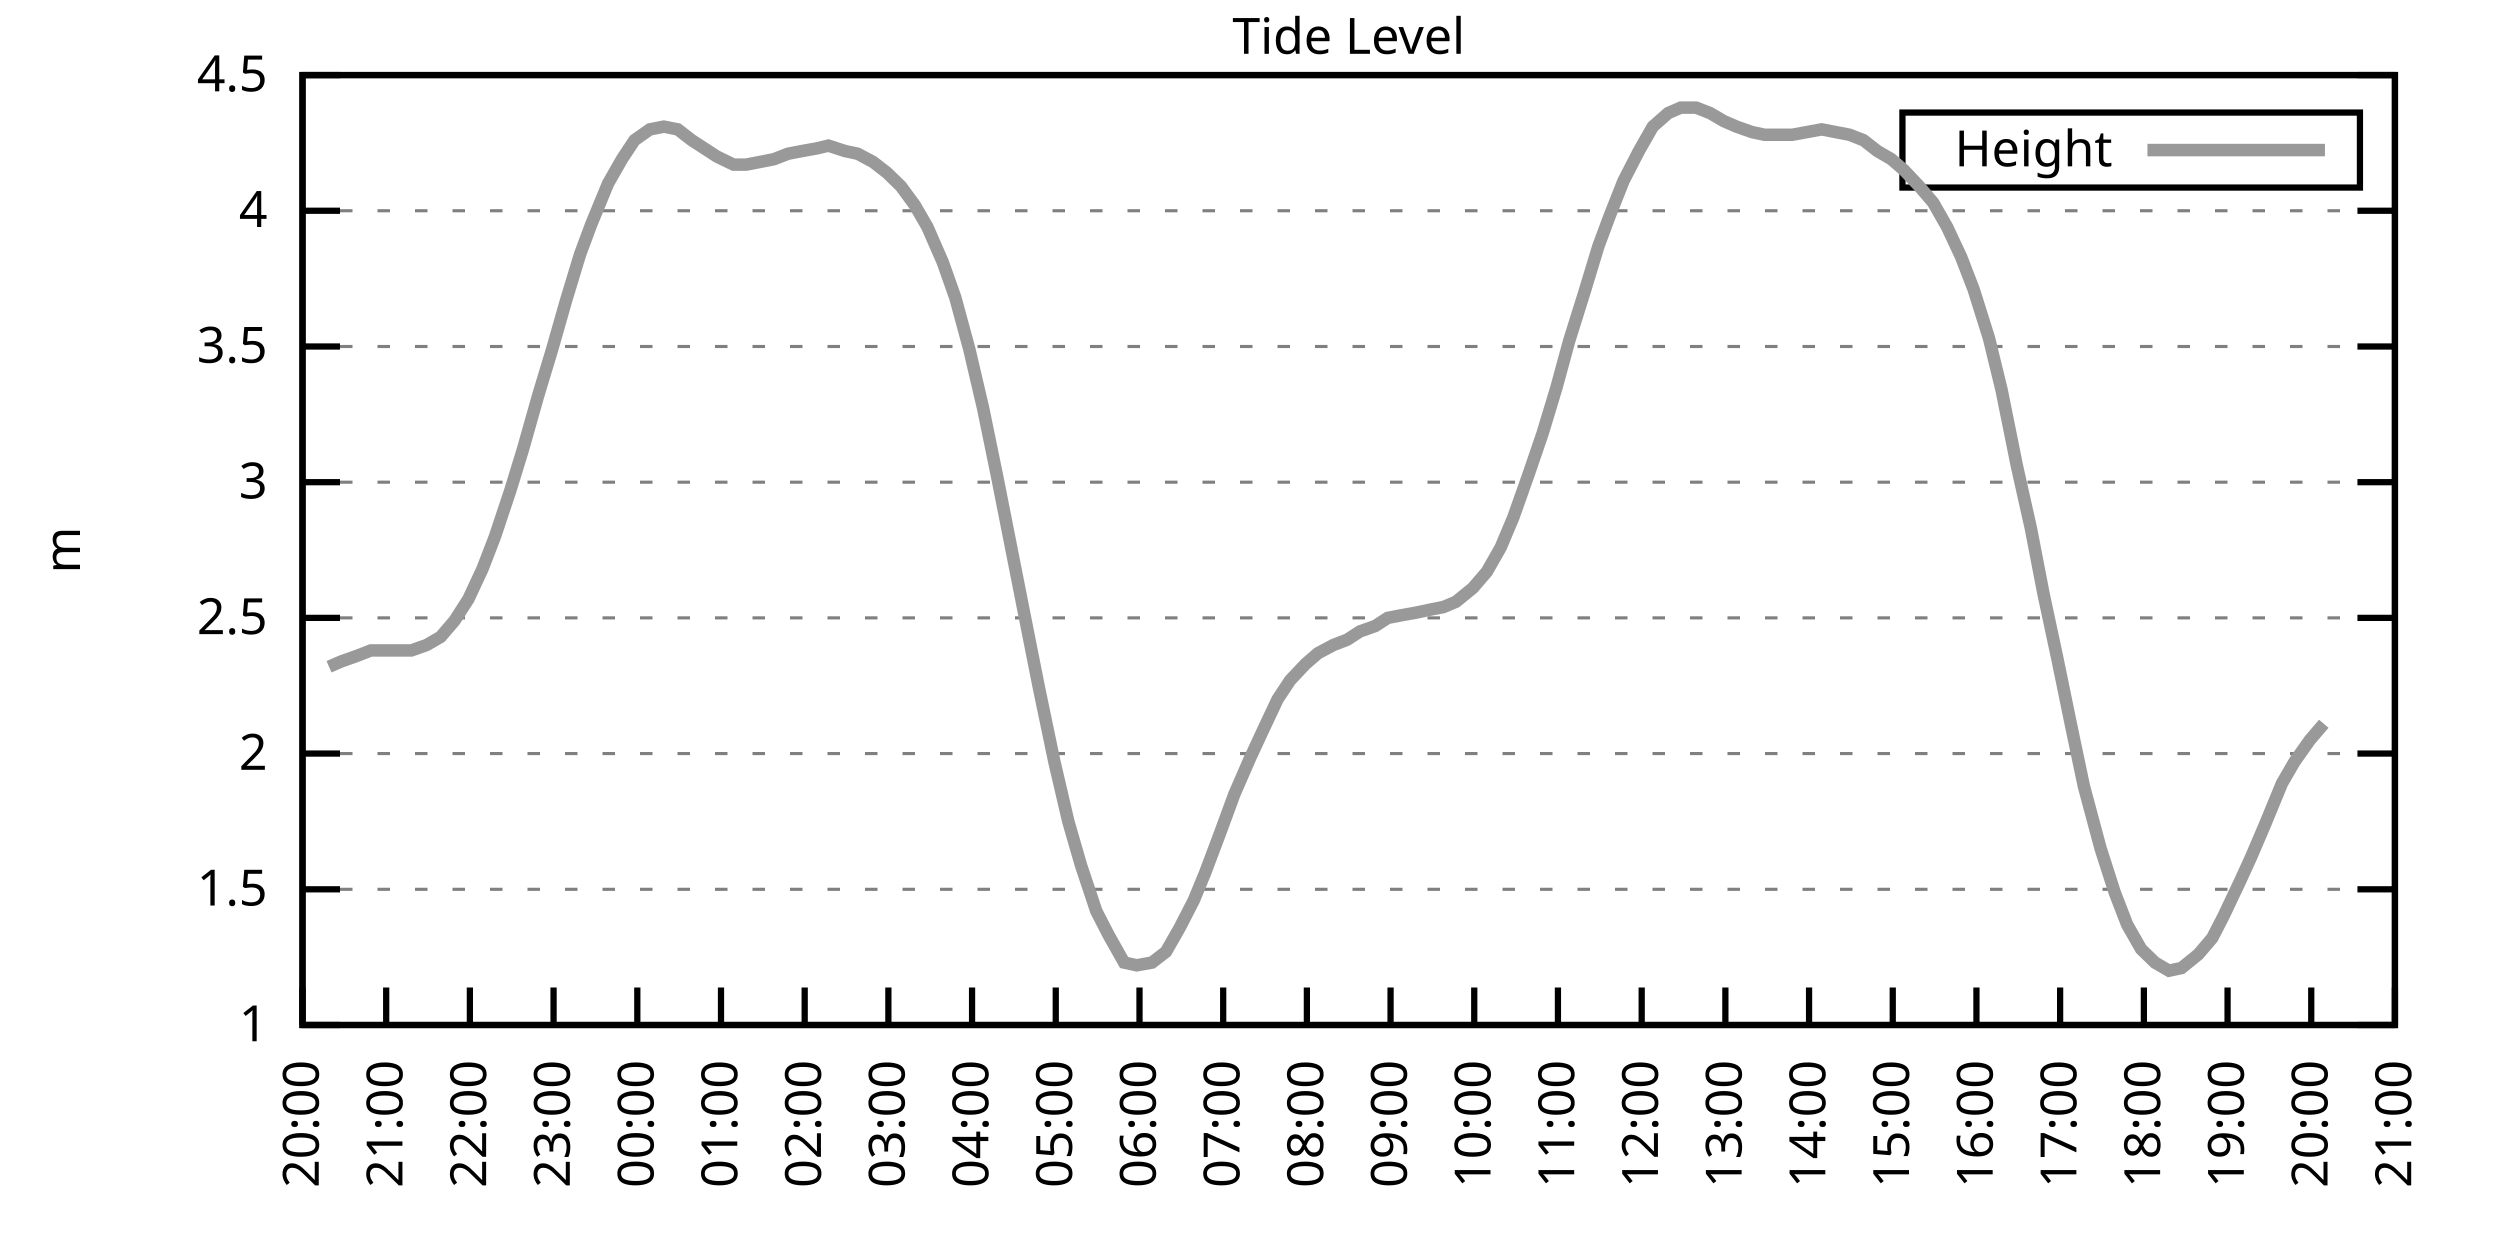
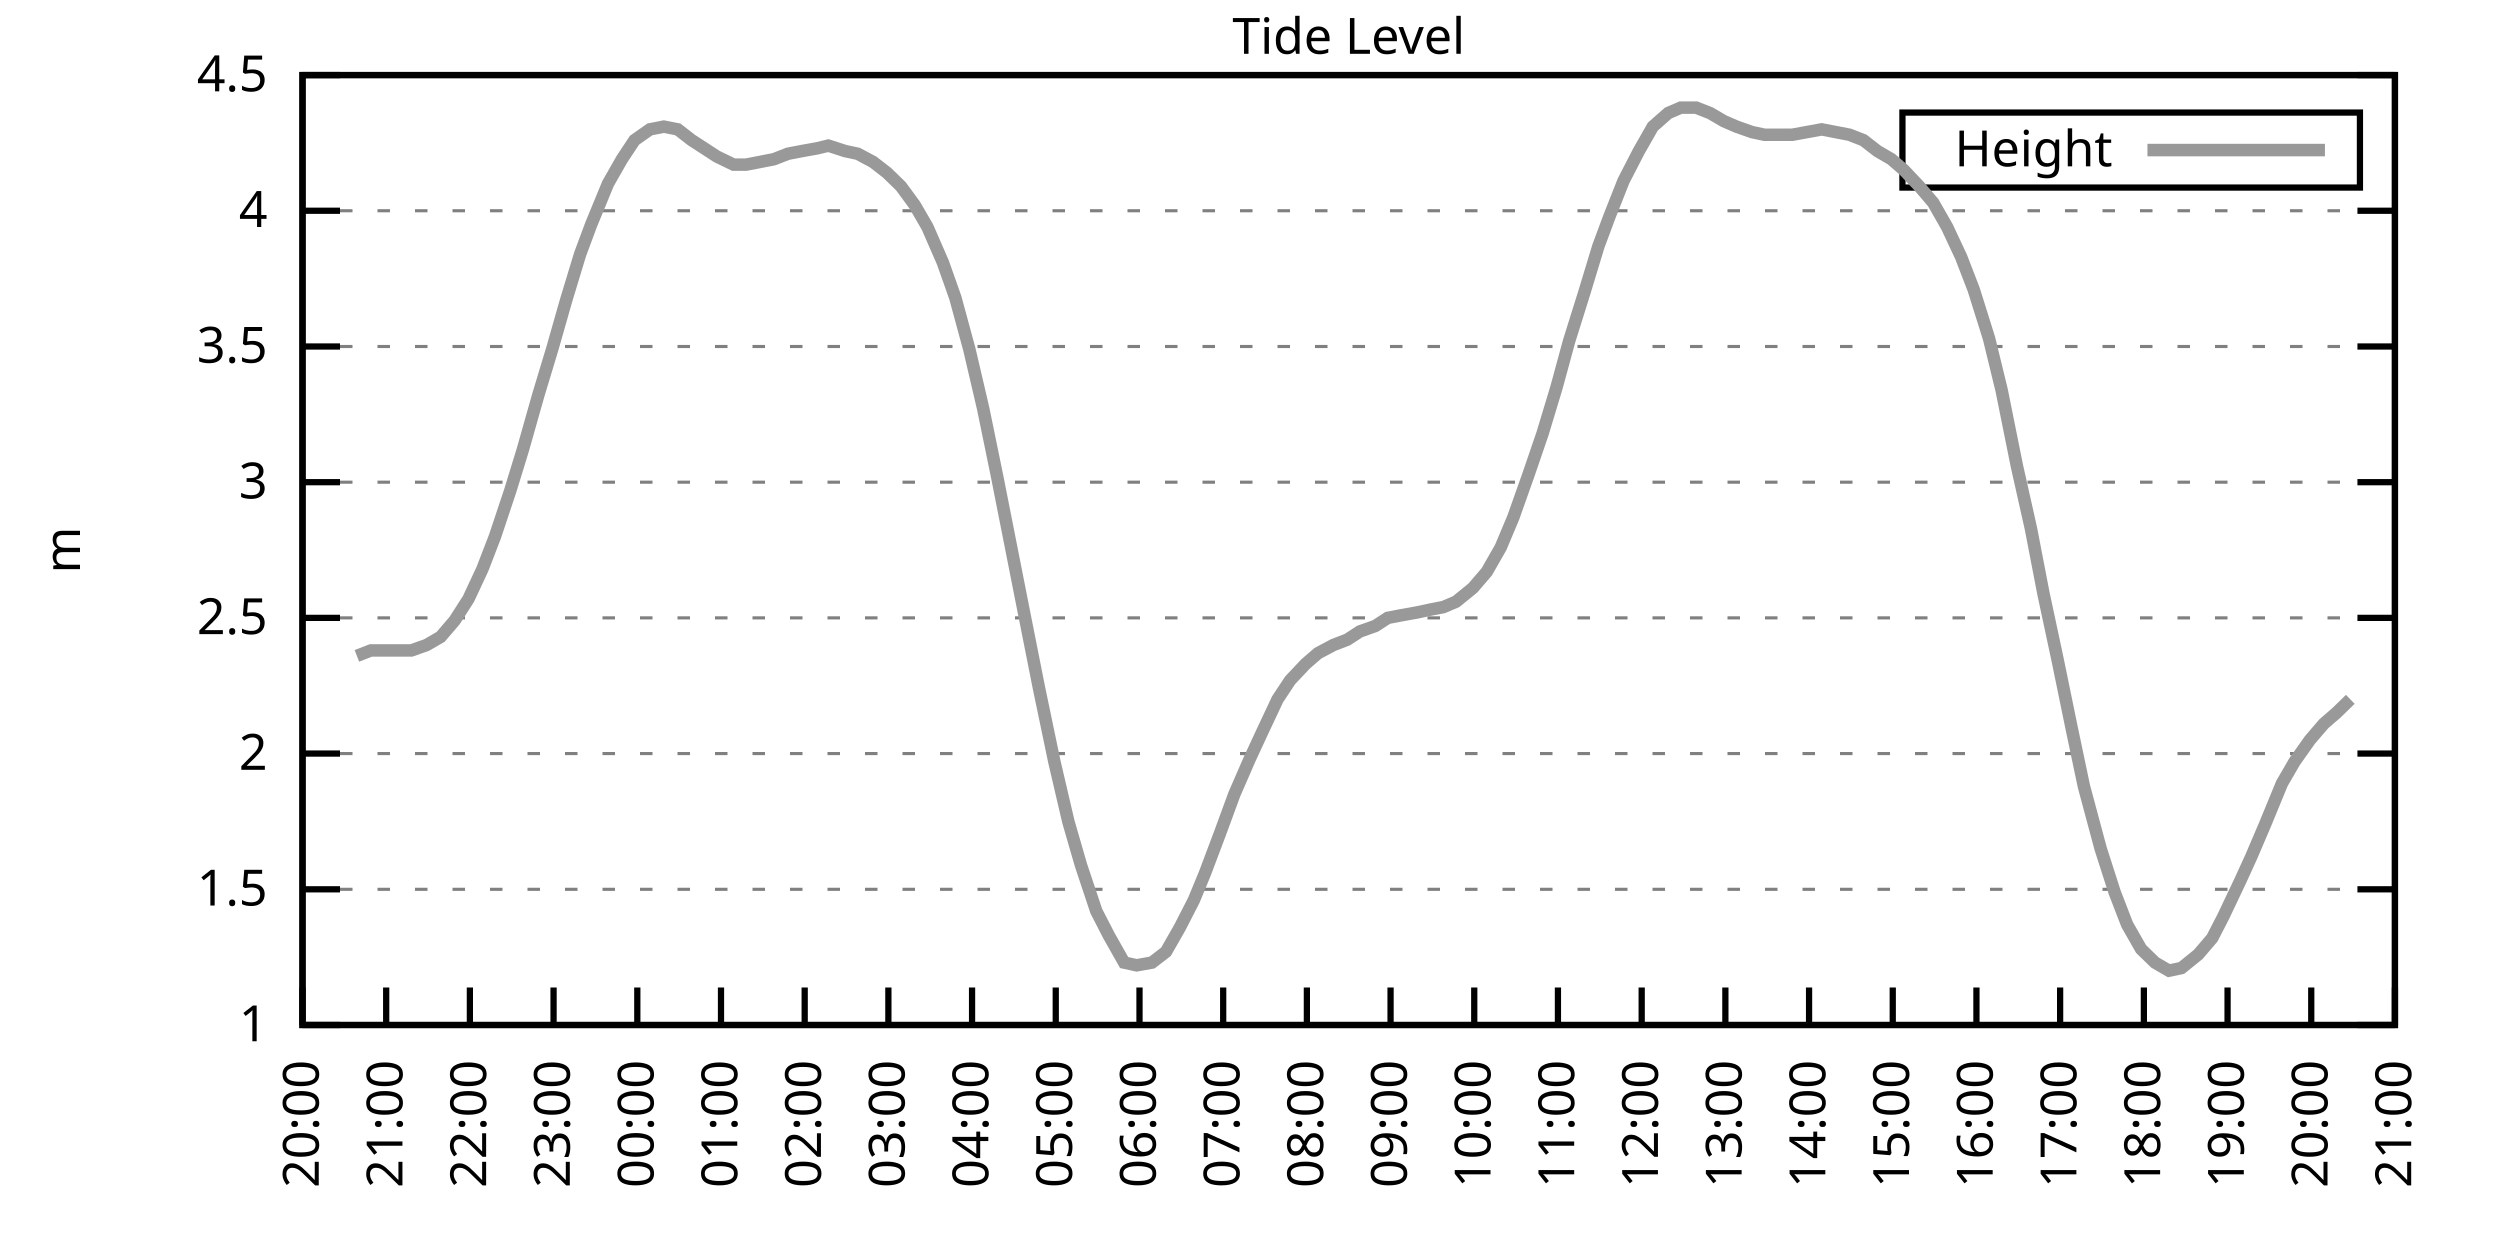
<svg xmlns="http://www.w3.org/2000/svg" xmlns:xlink="http://www.w3.org/1999/xlink" width="400" height="200" viewBox="0 0 400 200">
  <g id="gnuplot_canvas">
    <rect x="0" y="0" width="400" height="200" fill="none" />
    <defs>
      <circle id="gpDot" r="0.5" stroke-width="0.5" stroke="currentColor" />
      <path id="gpPt0" stroke-width="0.333" stroke="currentColor" d="M-1,0 h2 M0,-1 v2" />
      <path id="gpPt1" stroke-width="0.333" stroke="currentColor" d="M-1,-1 L1,1 M1,-1 L-1,1" />
      <path id="gpPt2" stroke-width="0.333" stroke="currentColor" d="M-1,0 L1,0 M0,-1 L0,1 M-1,-1 L1,1 M-1,1 L1,-1" />
      <rect id="gpPt3" stroke-width="0.333" stroke="currentColor" x="-1" y="-1" width="2" height="2" />
      <rect id="gpPt4" stroke-width="0.333" stroke="currentColor" fill="currentColor" x="-1" y="-1" width="2" height="2" />
      <circle id="gpPt5" stroke-width="0.333" stroke="currentColor" cx="0" cy="0" r="1" />
      <use xlink:href="#gpPt5" id="gpPt6" fill="currentColor" stroke="none" />
      <path id="gpPt7" stroke-width="0.333" stroke="currentColor" d="M0,-1.33 L-1.33,0.67 L1.33,0.67 z" />
      <use xlink:href="#gpPt7" id="gpPt8" fill="currentColor" stroke="none" />
      <use xlink:href="#gpPt7" id="gpPt9" stroke="currentColor" transform="rotate(180)" />
      <use xlink:href="#gpPt9" id="gpPt10" fill="currentColor" stroke="none" />
      <use xlink:href="#gpPt3" id="gpPt11" stroke="currentColor" transform="rotate(45)" />
      <use xlink:href="#gpPt11" id="gpPt12" fill="currentColor" stroke="none" />
      <path id="gpPt13" stroke-width="0.333" stroke="currentColor" d="M0,1.330 L1.265,0.411 L0.782,-1.067 L-0.782,-1.076 L-1.265,0.411 z" />
      <use xlink:href="#gpPt13" id="gpPt14" fill="currentColor" stroke="none" />
      <filter id="textbox" filterUnits="objectBoundingBox" x="0" y="0" height="1" width="1">
        <feFlood flood-color="white" flood-opacity="1" result="bgnd" />
        <feComposite in="SourceGraphic" in2="bgnd" operator="atop" />
      </filter>
      <filter id="greybox" filterUnits="objectBoundingBox" x="0" y="0" height="1" width="1">
        <feFlood flood-color="lightgrey" flood-opacity="1" result="grey" />
        <feComposite in="SourceGraphic" in2="grey" operator="atop" />
      </filter>
    </defs>
    <g fill="none" color="white" stroke="currentColor" stroke-width="1.00" stroke-linecap="butt" stroke-linejoin="miter">
</g>
    <g fill="none" color="black" stroke="currentColor" stroke-width="1.00" stroke-linecap="butt" stroke-linejoin="miter">
      <g stroke="none" shape-rendering="crispEdges">
        <polygon fill="rgb(255, 255, 255)" points="48.40,164.00 383.18,164.00 383.18,12.02 48.40,12.02 " />
      </g>
    </g>
    <g fill="none" color="black" stroke="currentColor" stroke-width="1.00" stroke-linecap="butt" stroke-linejoin="miter">
</g>
    <g fill="none" color="black" stroke="black" stroke-width="0.50" stroke-linecap="butt" stroke-linejoin="miter">
</g>
    <g fill="none" color="gray" stroke="currentColor" stroke-width="0.50" stroke-linecap="butt" stroke-linejoin="miter">
      <path stroke="gray" stroke-dasharray="2,4" class="gridline" d="M48.40,164.00 L383.19,164.00  " />
    </g>
    <g fill="none" color="gray" stroke="gray" stroke-width="1.00" stroke-linecap="butt" stroke-linejoin="miter">
</g>
    <g fill="none" color="black" stroke="currentColor" stroke-width="1.00" stroke-linecap="butt" stroke-linejoin="miter">
      <path stroke="black" d="M48.40,164.00 L54.40,164.00 M383.19,164.00 L377.19,164.00  " />
      <g transform="translate(42.80,166.60)" stroke="none" fill="black" font-family="Sans" font-size="8.00" text-anchor="end">
        <text>
          <tspan font-family="Sans"> 1</tspan>
        </text>
      </g>
    </g>
    <g fill="none" color="black" stroke="currentColor" stroke-width="1.00" stroke-linecap="butt" stroke-linejoin="miter">
</g>
    <g fill="none" color="black" stroke="black" stroke-width="0.50" stroke-linecap="butt" stroke-linejoin="miter">
</g>
    <g fill="none" color="gray" stroke="currentColor" stroke-width="0.50" stroke-linecap="butt" stroke-linejoin="miter">
      <path stroke="gray" stroke-dasharray="2,4" class="gridline" d="M48.40,142.29 L383.19,142.29  " />
    </g>
    <g fill="none" color="gray" stroke="gray" stroke-width="1.00" stroke-linecap="butt" stroke-linejoin="miter">
</g>
    <g fill="none" color="black" stroke="currentColor" stroke-width="1.00" stroke-linecap="butt" stroke-linejoin="miter">
      <path stroke="black" d="M48.40,142.29 L54.40,142.29 M383.19,142.29 L377.19,142.29  " />
      <g transform="translate(42.80,144.89)" stroke="none" fill="black" font-family="Sans" font-size="8.00" text-anchor="end">
        <text>
          <tspan font-family="Sans"> 1.5</tspan>
        </text>
      </g>
    </g>
    <g fill="none" color="black" stroke="currentColor" stroke-width="1.00" stroke-linecap="butt" stroke-linejoin="miter">
</g>
    <g fill="none" color="black" stroke="black" stroke-width="0.50" stroke-linecap="butt" stroke-linejoin="miter">
</g>
    <g fill="none" color="gray" stroke="currentColor" stroke-width="0.50" stroke-linecap="butt" stroke-linejoin="miter">
      <path stroke="gray" stroke-dasharray="2,4" class="gridline" d="M48.40,120.57 L383.19,120.57  " />
    </g>
    <g fill="none" color="gray" stroke="gray" stroke-width="1.00" stroke-linecap="butt" stroke-linejoin="miter">
</g>
    <g fill="none" color="black" stroke="currentColor" stroke-width="1.00" stroke-linecap="butt" stroke-linejoin="miter">
      <path stroke="black" d="M48.40,120.57 L54.40,120.57 M383.19,120.57 L377.19,120.57  " />
      <g transform="translate(42.80,123.17)" stroke="none" fill="black" font-family="Sans" font-size="8.00" text-anchor="end">
        <text>
          <tspan font-family="Sans"> 2</tspan>
        </text>
      </g>
    </g>
    <g fill="none" color="black" stroke="currentColor" stroke-width="1.00" stroke-linecap="butt" stroke-linejoin="miter">
</g>
    <g fill="none" color="black" stroke="black" stroke-width="0.50" stroke-linecap="butt" stroke-linejoin="miter">
</g>
    <g fill="none" color="gray" stroke="currentColor" stroke-width="0.50" stroke-linecap="butt" stroke-linejoin="miter">
      <path stroke="gray" stroke-dasharray="2,4" class="gridline" d="M48.40,98.86 L383.19,98.86  " />
    </g>
    <g fill="none" color="gray" stroke="gray" stroke-width="1.00" stroke-linecap="butt" stroke-linejoin="miter">
</g>
    <g fill="none" color="black" stroke="currentColor" stroke-width="1.00" stroke-linecap="butt" stroke-linejoin="miter">
      <path stroke="black" d="M48.40,98.86 L54.40,98.86 M383.19,98.86 L377.19,98.86  " />
      <g transform="translate(42.80,101.46)" stroke="none" fill="black" font-family="Sans" font-size="8.00" text-anchor="end">
        <text>
          <tspan font-family="Sans"> 2.5</tspan>
        </text>
      </g>
    </g>
    <g fill="none" color="black" stroke="currentColor" stroke-width="1.00" stroke-linecap="butt" stroke-linejoin="miter">
</g>
    <g fill="none" color="black" stroke="black" stroke-width="0.50" stroke-linecap="butt" stroke-linejoin="miter">
</g>
    <g fill="none" color="gray" stroke="currentColor" stroke-width="0.50" stroke-linecap="butt" stroke-linejoin="miter">
      <path stroke="gray" stroke-dasharray="2,4" class="gridline" d="M48.40,77.15 L383.19,77.15  " />
    </g>
    <g fill="none" color="gray" stroke="gray" stroke-width="1.00" stroke-linecap="butt" stroke-linejoin="miter">
</g>
    <g fill="none" color="black" stroke="currentColor" stroke-width="1.00" stroke-linecap="butt" stroke-linejoin="miter">
      <path stroke="black" d="M48.40,77.15 L54.40,77.15 M383.19,77.15 L377.19,77.15  " />
      <g transform="translate(42.80,79.75)" stroke="none" fill="black" font-family="Sans" font-size="8.00" text-anchor="end">
        <text>
          <tspan font-family="Sans"> 3</tspan>
        </text>
      </g>
    </g>
    <g fill="none" color="black" stroke="currentColor" stroke-width="1.00" stroke-linecap="butt" stroke-linejoin="miter">
</g>
    <g fill="none" color="black" stroke="black" stroke-width="0.50" stroke-linecap="butt" stroke-linejoin="miter">
</g>
    <g fill="none" color="gray" stroke="currentColor" stroke-width="0.50" stroke-linecap="butt" stroke-linejoin="miter">
      <path stroke="gray" stroke-dasharray="2,4" class="gridline" d="M48.40,55.44 L383.19,55.44  " />
    </g>
    <g fill="none" color="gray" stroke="gray" stroke-width="1.00" stroke-linecap="butt" stroke-linejoin="miter">
</g>
    <g fill="none" color="black" stroke="currentColor" stroke-width="1.00" stroke-linecap="butt" stroke-linejoin="miter">
      <path stroke="black" d="M48.40,55.44 L54.40,55.44 M383.19,55.44 L377.19,55.44  " />
      <g transform="translate(42.80,58.04)" stroke="none" fill="black" font-family="Sans" font-size="8.00" text-anchor="end">
        <text>
          <tspan font-family="Sans"> 3.5</tspan>
        </text>
      </g>
    </g>
    <g fill="none" color="black" stroke="currentColor" stroke-width="1.00" stroke-linecap="butt" stroke-linejoin="miter">
</g>
    <g fill="none" color="black" stroke="black" stroke-width="0.50" stroke-linecap="butt" stroke-linejoin="miter">
</g>
    <g fill="none" color="gray" stroke="currentColor" stroke-width="0.50" stroke-linecap="butt" stroke-linejoin="miter">
      <path stroke="gray" stroke-dasharray="2,4" class="gridline" d="M48.40,33.72 L383.19,33.72  " />
    </g>
    <g fill="none" color="gray" stroke="gray" stroke-width="1.00" stroke-linecap="butt" stroke-linejoin="miter">
</g>
    <g fill="none" color="black" stroke="currentColor" stroke-width="1.00" stroke-linecap="butt" stroke-linejoin="miter">
      <path stroke="black" d="M48.40,33.72 L54.40,33.72 M383.19,33.72 L377.19,33.72  " />
      <g transform="translate(42.80,36.32)" stroke="none" fill="black" font-family="Sans" font-size="8.00" text-anchor="end">
        <text>
          <tspan font-family="Sans"> 4</tspan>
        </text>
      </g>
    </g>
    <g fill="none" color="black" stroke="currentColor" stroke-width="1.00" stroke-linecap="butt" stroke-linejoin="miter">
</g>
    <g fill="none" color="black" stroke="black" stroke-width="0.50" stroke-linecap="butt" stroke-linejoin="miter">
</g>
    <g fill="none" color="gray" stroke="currentColor" stroke-width="0.50" stroke-linecap="butt" stroke-linejoin="miter">
      <path stroke="gray" stroke-dasharray="2,4" class="gridline" d="M48.40,12.01 L383.19,12.01  " />
    </g>
    <g fill="none" color="gray" stroke="gray" stroke-width="1.00" stroke-linecap="butt" stroke-linejoin="miter">
</g>
    <g fill="none" color="black" stroke="currentColor" stroke-width="1.00" stroke-linecap="butt" stroke-linejoin="miter">
      <path stroke="black" d="M48.40,12.01 L54.40,12.01 M383.19,12.01 L377.19,12.01  " />
      <g transform="translate(42.80,14.61)" stroke="none" fill="black" font-family="Sans" font-size="8.00" text-anchor="end">
        <text>
          <tspan font-family="Sans"> 4.5</tspan>
        </text>
      </g>
    </g>
    <g fill="none" color="black" stroke="currentColor" stroke-width="1.00" stroke-linecap="butt" stroke-linejoin="miter">
      <path stroke="black" d="M48.40,164.00 L48.40,158.00  " />
      <g transform="translate(51.00,169.60) rotate(270.00)" stroke="none" fill="black" font-family="Sans" font-size="8.00" text-anchor="end">
        <text>
          <tspan font-family="Sans">20:00</tspan>
        </text>
      </g>
    </g>
    <g fill="none" color="black" stroke="currentColor" stroke-width="1.00" stroke-linecap="butt" stroke-linejoin="miter">
      <path stroke="black" d="M61.79,164.00 L61.79,158.00  " />
      <g transform="translate(64.39,169.60) rotate(270.00)" stroke="none" fill="black" font-family="Sans" font-size="8.00" text-anchor="end">
        <text>
          <tspan font-family="Sans">21:00</tspan>
        </text>
      </g>
    </g>
    <g fill="none" color="black" stroke="currentColor" stroke-width="1.00" stroke-linecap="butt" stroke-linejoin="miter">
      <path stroke="black" d="M75.18,164.00 L75.18,158.00  " />
      <g transform="translate(77.78,169.60) rotate(270.00)" stroke="none" fill="black" font-family="Sans" font-size="8.00" text-anchor="end">
        <text>
          <tspan font-family="Sans">22:00</tspan>
        </text>
      </g>
    </g>
    <g fill="none" color="black" stroke="currentColor" stroke-width="1.00" stroke-linecap="butt" stroke-linejoin="miter">
      <path stroke="black" d="M88.57,164.00 L88.57,158.00  " />
      <g transform="translate(91.17,169.60) rotate(270.00)" stroke="none" fill="black" font-family="Sans" font-size="8.00" text-anchor="end">
        <text>
          <tspan font-family="Sans">23:00</tspan>
        </text>
      </g>
    </g>
    <g fill="none" color="black" stroke="currentColor" stroke-width="1.00" stroke-linecap="butt" stroke-linejoin="miter">
      <path stroke="black" d="M101.97,164.00 L101.97,158.00  " />
      <g transform="translate(104.57,169.60) rotate(270.00)" stroke="none" fill="black" font-family="Sans" font-size="8.00" text-anchor="end">
        <text>
          <tspan font-family="Sans">00:00</tspan>
        </text>
      </g>
    </g>
    <g fill="none" color="black" stroke="currentColor" stroke-width="1.00" stroke-linecap="butt" stroke-linejoin="miter">
      <path stroke="black" d="M115.36,164.00 L115.36,158.00  " />
      <g transform="translate(117.96,169.60) rotate(270.00)" stroke="none" fill="black" font-family="Sans" font-size="8.00" text-anchor="end">
        <text>
          <tspan font-family="Sans">01:00</tspan>
        </text>
      </g>
    </g>
    <g fill="none" color="black" stroke="currentColor" stroke-width="1.00" stroke-linecap="butt" stroke-linejoin="miter">
      <path stroke="black" d="M128.75,164.00 L128.75,158.00  " />
      <g transform="translate(131.35,169.60) rotate(270.00)" stroke="none" fill="black" font-family="Sans" font-size="8.00" text-anchor="end">
        <text>
          <tspan font-family="Sans">02:00</tspan>
        </text>
      </g>
    </g>
    <g fill="none" color="black" stroke="currentColor" stroke-width="1.00" stroke-linecap="butt" stroke-linejoin="miter">
      <path stroke="black" d="M142.14,164.00 L142.14,158.00  " />
      <g transform="translate(144.74,169.60) rotate(270.00)" stroke="none" fill="black" font-family="Sans" font-size="8.00" text-anchor="end">
        <text>
          <tspan font-family="Sans">03:00</tspan>
        </text>
      </g>
    </g>
    <g fill="none" color="black" stroke="currentColor" stroke-width="1.00" stroke-linecap="butt" stroke-linejoin="miter">
      <path stroke="black" d="M155.53,164.00 L155.53,158.00  " />
      <g transform="translate(158.13,169.60) rotate(270.00)" stroke="none" fill="black" font-family="Sans" font-size="8.00" text-anchor="end">
        <text>
          <tspan font-family="Sans">04:00</tspan>
        </text>
      </g>
    </g>
    <g fill="none" color="black" stroke="currentColor" stroke-width="1.00" stroke-linecap="butt" stroke-linejoin="miter">
      <path stroke="black" d="M168.92,164.00 L168.92,158.00  " />
      <g transform="translate(171.52,169.60) rotate(270.00)" stroke="none" fill="black" font-family="Sans" font-size="8.00" text-anchor="end">
        <text>
          <tspan font-family="Sans">05:00</tspan>
        </text>
      </g>
    </g>
    <g fill="none" color="black" stroke="currentColor" stroke-width="1.00" stroke-linecap="butt" stroke-linejoin="miter">
      <path stroke="black" d="M182.32,164.00 L182.32,158.00  " />
      <g transform="translate(184.92,169.60) rotate(270.00)" stroke="none" fill="black" font-family="Sans" font-size="8.00" text-anchor="end">
        <text>
          <tspan font-family="Sans">06:00</tspan>
        </text>
      </g>
    </g>
    <g fill="none" color="black" stroke="currentColor" stroke-width="1.00" stroke-linecap="butt" stroke-linejoin="miter">
      <path stroke="black" d="M195.71,164.00 L195.71,158.00  " />
      <g transform="translate(198.31,169.60) rotate(270.00)" stroke="none" fill="black" font-family="Sans" font-size="8.00" text-anchor="end">
        <text>
          <tspan font-family="Sans">07:00</tspan>
        </text>
      </g>
    </g>
    <g fill="none" color="black" stroke="currentColor" stroke-width="1.00" stroke-linecap="butt" stroke-linejoin="miter">
      <path stroke="black" d="M209.10,164.00 L209.10,158.00  " />
      <g transform="translate(211.70,169.60) rotate(270.00)" stroke="none" fill="black" font-family="Sans" font-size="8.00" text-anchor="end">
        <text>
          <tspan font-family="Sans">08:00</tspan>
        </text>
      </g>
    </g>
    <g fill="none" color="black" stroke="currentColor" stroke-width="1.00" stroke-linecap="butt" stroke-linejoin="miter">
      <path stroke="black" d="M222.49,164.00 L222.49,158.00  " />
      <g transform="translate(225.09,169.60) rotate(270.00)" stroke="none" fill="black" font-family="Sans" font-size="8.00" text-anchor="end">
        <text>
          <tspan font-family="Sans">09:00</tspan>
        </text>
      </g>
    </g>
    <g fill="none" color="black" stroke="currentColor" stroke-width="1.00" stroke-linecap="butt" stroke-linejoin="miter">
      <path stroke="black" d="M235.88,164.00 L235.88,158.00  " />
      <g transform="translate(238.48,169.60) rotate(270.00)" stroke="none" fill="black" font-family="Sans" font-size="8.00" text-anchor="end">
        <text>
          <tspan font-family="Sans">10:00</tspan>
        </text>
      </g>
    </g>
    <g fill="none" color="black" stroke="currentColor" stroke-width="1.00" stroke-linecap="butt" stroke-linejoin="miter">
      <path stroke="black" d="M249.27,164.00 L249.27,158.00  " />
      <g transform="translate(251.87,169.60) rotate(270.00)" stroke="none" fill="black" font-family="Sans" font-size="8.00" text-anchor="end">
        <text>
          <tspan font-family="Sans">11:00</tspan>
        </text>
      </g>
    </g>
    <g fill="none" color="black" stroke="currentColor" stroke-width="1.00" stroke-linecap="butt" stroke-linejoin="miter">
      <path stroke="black" d="M262.67,164.00 L262.67,158.00  " />
      <g transform="translate(265.27,169.60) rotate(270.00)" stroke="none" fill="black" font-family="Sans" font-size="8.00" text-anchor="end">
        <text>
          <tspan font-family="Sans">12:00</tspan>
        </text>
      </g>
    </g>
    <g fill="none" color="black" stroke="currentColor" stroke-width="1.00" stroke-linecap="butt" stroke-linejoin="miter">
      <path stroke="black" d="M276.06,164.00 L276.06,158.00  " />
      <g transform="translate(278.66,169.60) rotate(270.00)" stroke="none" fill="black" font-family="Sans" font-size="8.00" text-anchor="end">
        <text>
          <tspan font-family="Sans">13:00</tspan>
        </text>
      </g>
    </g>
    <g fill="none" color="black" stroke="currentColor" stroke-width="1.00" stroke-linecap="butt" stroke-linejoin="miter">
      <path stroke="black" d="M289.45,164.00 L289.45,158.00  " />
      <g transform="translate(292.05,169.60) rotate(270.00)" stroke="none" fill="black" font-family="Sans" font-size="8.00" text-anchor="end">
        <text>
          <tspan font-family="Sans">14:00</tspan>
        </text>
      </g>
    </g>
    <g fill="none" color="black" stroke="currentColor" stroke-width="1.00" stroke-linecap="butt" stroke-linejoin="miter">
      <path stroke="black" d="M302.84,164.00 L302.84,158.00  " />
      <g transform="translate(305.44,169.60) rotate(270.00)" stroke="none" fill="black" font-family="Sans" font-size="8.00" text-anchor="end">
        <text>
          <tspan font-family="Sans">15:00</tspan>
        </text>
      </g>
    </g>
    <g fill="none" color="black" stroke="currentColor" stroke-width="1.00" stroke-linecap="butt" stroke-linejoin="miter">
      <path stroke="black" d="M316.23,164.00 L316.23,158.00  " />
      <g transform="translate(318.83,169.60) rotate(270.00)" stroke="none" fill="black" font-family="Sans" font-size="8.00" text-anchor="end">
        <text>
          <tspan font-family="Sans">16:00</tspan>
        </text>
      </g>
    </g>
    <g fill="none" color="black" stroke="currentColor" stroke-width="1.00" stroke-linecap="butt" stroke-linejoin="miter">
      <path stroke="black" d="M329.62,164.00 L329.62,158.00  " />
      <g transform="translate(332.22,169.60) rotate(270.00)" stroke="none" fill="black" font-family="Sans" font-size="8.00" text-anchor="end">
        <text>
          <tspan font-family="Sans">17:00</tspan>
        </text>
      </g>
    </g>
    <g fill="none" color="black" stroke="currentColor" stroke-width="1.00" stroke-linecap="butt" stroke-linejoin="miter">
      <path stroke="black" d="M343.02,164.00 L343.02,158.00  " />
      <g transform="translate(345.62,169.60) rotate(270.00)" stroke="none" fill="black" font-family="Sans" font-size="8.00" text-anchor="end">
        <text>
          <tspan font-family="Sans">18:00</tspan>
        </text>
      </g>
    </g>
    <g fill="none" color="black" stroke="currentColor" stroke-width="1.00" stroke-linecap="butt" stroke-linejoin="miter">
      <path stroke="black" d="M356.41,164.00 L356.41,158.00  " />
      <g transform="translate(359.01,169.60) rotate(270.00)" stroke="none" fill="black" font-family="Sans" font-size="8.00" text-anchor="end">
        <text>
          <tspan font-family="Sans">19:00</tspan>
        </text>
      </g>
    </g>
    <g fill="none" color="black" stroke="currentColor" stroke-width="1.00" stroke-linecap="butt" stroke-linejoin="miter">
      <path stroke="black" d="M369.80,164.00 L369.80,158.00  " />
      <g transform="translate(372.40,169.60) rotate(270.00)" stroke="none" fill="black" font-family="Sans" font-size="8.00" text-anchor="end">
        <text>
          <tspan font-family="Sans">20:00</tspan>
        </text>
      </g>
    </g>
    <g fill="none" color="black" stroke="currentColor" stroke-width="1.00" stroke-linecap="butt" stroke-linejoin="miter">
      <path stroke="black" d="M383.19,164.00 L383.19,158.00  " />
      <g transform="translate(385.79,169.60) rotate(270.00)" stroke="none" fill="black" font-family="Sans" font-size="8.00" text-anchor="end">
        <text>
          <tspan font-family="Sans">21:00</tspan>
        </text>
      </g>
    </g>
    <g fill="none" color="black" stroke="currentColor" stroke-width="1.00" stroke-linecap="butt" stroke-linejoin="miter">
</g>
    <g fill="none" color="black" stroke="currentColor" stroke-width="1.00" stroke-linecap="butt" stroke-linejoin="miter">
      <path stroke="black" d="M48.40,12.01 L48.40,164.00 L383.19,164.00 L383.19,12.01 L48.40,12.01 Z  " />
    </g>
    <g fill="none" color="black" stroke="currentColor" stroke-width="1.00" stroke-linecap="butt" stroke-linejoin="miter">
</g>
    <g fill="none" color="black" stroke="currentColor" stroke-width="1.00" stroke-linecap="butt" stroke-linejoin="miter">
      <path stroke="black" d="M304.39,30.01 L304.39,18.01 L377.59,18.01 L377.59,30.01 L304.39,30.01 Z  " />
    </g>
    <g id="Tide_level_plot_1">
      <g fill="none" color="white" stroke="black" stroke-width="2.00" stroke-linecap="butt" stroke-linejoin="miter">
</g>
      <g fill="none" color="black" stroke="currentColor" stroke-width="2.00" stroke-linecap="butt" stroke-linejoin="miter">
        <g transform="translate(337.99,26.61)" stroke="none" fill="black" font-family="Sans" font-size="8.00" text-anchor="end">
          <text>
            <tspan font-family="Sans">Height</tspan>
          </text>
        </g>
      </g>
      <g fill="none" color="black" stroke="currentColor" stroke-width="2.00" stroke-linecap="butt" stroke-linejoin="miter">
-         <path stroke="rgb(153, 153, 153)" d="M343.59,24.01 L371.99,24.01 M52.64,106.68 L54.65,105.81 L57.10,104.94 L59.34,104.07 L61.35,104.07 L63.80,104.07   L65.81,104.07 L68.26,103.20 L70.50,101.90 L72.73,99.30 L74.96,95.82 L77.19,91.04 L79.20,85.83 L81.66,78.45   L83.66,71.94 L86.12,63.25 L88.35,55.87 L90.58,48.05 L92.82,40.67 L94.60,35.89 L97.28,29.38 L99.51,25.47   L101.52,22.43 L103.98,20.70 L106.21,20.26 L108.44,20.70 L110.67,22.43 L112.68,23.73 L114.69,25.04 L117.37,26.34   L119.38,26.34 L121.61,25.91 L123.84,25.47 L126.07,24.60 L128.30,24.17 L130.76,23.73 L132.54,23.30 L135.22,24.17   L137.23,24.60 L139.69,25.91 L141.92,27.64 L144.15,29.81 L146.38,32.85 L148.39,36.33 L150.85,41.97 L152.85,47.62   L155.09,55.87 L157.32,65.42 L159.55,76.28 L161.78,87.57 L164.01,98.86 L166.25,110.15 L168.70,121.88 L170.93,131.43   L172.94,138.38 L175.40,145.76 L177.41,149.67 L179.86,154.01 L181.87,154.45 L184.32,154.01 L186.56,152.28 L188.79,148.37   L191.02,144.02 L192.81,139.68 L195.26,133.17 L197.49,127.09 L199.95,121.44 L201.96,117.10 L204.41,111.89 L206.42,108.85   L208.88,106.24 L210.88,104.51 L213.34,103.20 L215.57,102.34 L217.58,101.03 L220.04,100.16 L222.04,98.86 L224.28,98.43   L226.73,97.99 L228.74,97.56 L230.97,97.12 L232.98,96.26 L235.66,94.08 L237.89,91.48 L240.12,87.57 L242.13,82.79   L244.59,75.85 L246.82,69.33 L249.05,61.95 L251.06,54.57 L253.51,46.75 L255.75,39.37 L257.53,34.59 L259.76,28.95   L262.22,24.17 L264.45,20.26 L266.91,18.09 L268.92,17.22 L271.37,17.22 L273.60,18.09 L275.83,19.39 L277.84,20.26   L280.30,21.13 L282.31,21.56 L284.76,21.56 L286.77,21.56 L291.46,20.70 L293.69,21.13 L295.92,21.56 L298.15,22.43   L300.39,24.17 L302.62,25.47 L304.63,27.21 L307.08,29.81 L309.31,32.42 L311.54,36.33 L313.78,41.11 L315.79,46.32   L318.24,54.13 L320.25,62.38 L322.70,74.54 L324.94,84.53 L326.95,94.95 L329.18,105.38 L331.41,116.23 L333.42,125.79   L336.10,135.77 L338.33,142.72 L340.34,147.93 L342.57,151.84 L344.80,154.01 L347.03,155.31 L349.04,154.88 L351.72,152.71   L353.95,150.10 L355.74,146.63 L358.42,140.98 L360.20,137.08 L362.43,131.86 L365.11,125.35 L367.12,121.88 L369.58,118.40   L371.81,115.80  " />
+         <path stroke="rgb(153, 153, 153)" d="M343.59,24.01 L371.99,24.01 M57.10,104.94 L59.34,104.07 L61.35,104.07 L63.80,104.07 L65.81,104.07 L68.26,103.20   L70.50,101.90 L72.73,99.30 L74.96,95.82 L77.19,91.04 L79.20,85.83 L81.66,78.45 L83.66,71.94 L86.12,63.25   L88.35,55.87 L90.58,48.05 L92.82,40.67 L94.60,35.89 L97.28,29.38 L99.51,25.47 L101.52,22.43 L103.98,20.70   L106.21,20.26 L108.44,20.70 L110.67,22.43 L112.68,23.73 L114.69,25.04 L117.37,26.34 L119.38,26.34 L121.61,25.91   L123.84,25.47 L126.07,24.60 L128.30,24.17 L130.76,23.73 L132.54,23.30 L135.22,24.17 L137.23,24.60 L139.69,25.91   L141.92,27.64 L144.15,29.81 L146.38,32.85 L148.39,36.33 L150.85,41.97 L152.85,47.62 L155.09,55.87 L157.32,65.42   L159.55,76.28 L161.78,87.57 L164.01,98.86 L166.25,110.15 L168.70,121.88 L170.93,131.43 L172.94,138.38 L175.40,145.76   L177.41,149.67 L179.86,154.01 L181.87,154.45 L184.32,154.01 L186.56,152.28 L188.79,148.37 L191.02,144.02 L192.81,139.68   L195.26,133.17 L197.49,127.09 L199.95,121.44 L201.96,117.10 L204.41,111.89 L206.42,108.85 L208.88,106.24 L210.88,104.51   L213.34,103.20 L215.57,102.34 L217.58,101.03 L220.04,100.16 L222.04,98.86 L224.28,98.43 L226.73,97.99 L228.74,97.56   L230.97,97.12 L232.98,96.26 L235.66,94.08 L237.89,91.48 L240.12,87.57 L242.13,82.79 L244.59,75.85 L246.82,69.33   L249.05,61.95 L251.06,54.57 L253.51,46.75 L255.75,39.37 L257.53,34.59 L259.76,28.95 L262.22,24.17 L264.45,20.26   L266.91,18.09 L268.92,17.22 L271.37,17.22 L273.60,18.09 L275.83,19.39 L277.84,20.26 L280.30,21.13 L282.31,21.56   L284.76,21.56 L286.77,21.56 L291.46,20.70 L293.69,21.13 L295.92,21.56 L298.15,22.43 L300.39,24.17 L302.62,25.47   L304.63,27.21 L307.08,29.81 L309.31,32.42 L311.54,36.33 L313.78,41.11 L315.79,46.32 L318.24,54.13 L320.25,62.38   L322.70,74.54 L324.94,84.53 L326.95,94.95 L329.18,105.38 L331.41,116.23 L333.42,125.79 L336.10,135.77 L338.33,142.72   L340.34,147.93 L342.57,151.84 L344.80,154.01 L347.03,155.31 L349.04,154.88 L351.72,152.71 L353.95,150.10 L355.74,146.63   L358.42,140.98 L360.20,137.08 L362.43,131.86 L365.11,125.35 L367.12,121.88 L369.58,118.40 L371.81,115.80 L373.82,114.06   L376.05,111.89  " />
      </g>
    </g>
    <g fill="none" color="black" stroke="currentColor" stroke-width="2.00" stroke-linecap="butt" stroke-linejoin="miter">
</g>
    <g fill="none" color="black" stroke="black" stroke-width="1.00" stroke-linecap="butt" stroke-linejoin="miter">
</g>
    <g fill="none" color="black" stroke="currentColor" stroke-width="1.00" stroke-linecap="butt" stroke-linejoin="miter">
      <path stroke="black" d="M48.40,12.01 L48.40,164.00 L383.19,164.00 L383.19,12.01 L48.40,12.01 Z  " />
      <g transform="translate(12.80,88.01) rotate(270.00)" stroke="none" fill="black" font-family="Sans" font-size="8.00" text-anchor="middle">
        <text>
          <tspan font-family="Sans">m</tspan>
        </text>
      </g>
    </g>
    <g fill="none" color="black" stroke="currentColor" stroke-width="1.00" stroke-linecap="butt" stroke-linejoin="miter">
</g>
    <g fill="none" color="black" stroke="currentColor" stroke-width="1.00" stroke-linecap="butt" stroke-linejoin="miter">
      <g transform="translate(215.79,8.61)" stroke="none" fill="black" font-family="Sans" font-size="8.00" text-anchor="middle">
        <text>
          <tspan font-family="Sans">Tide Level</tspan>
        </text>
      </g>
    </g>
    <g fill="none" color="black" stroke="currentColor" stroke-width="1.00" stroke-linecap="butt" stroke-linejoin="miter">
</g>
  </g>
</svg>
